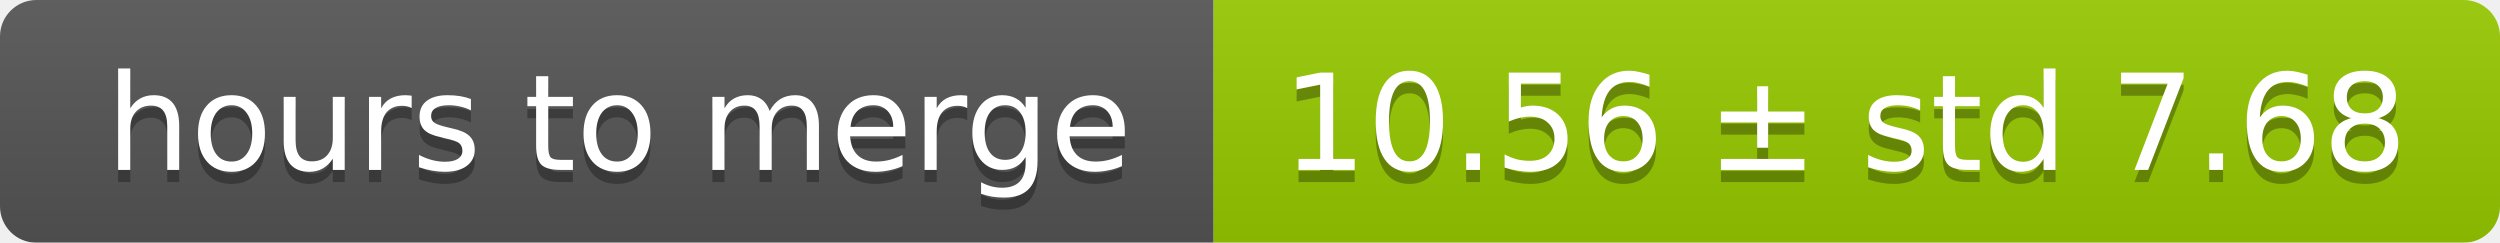
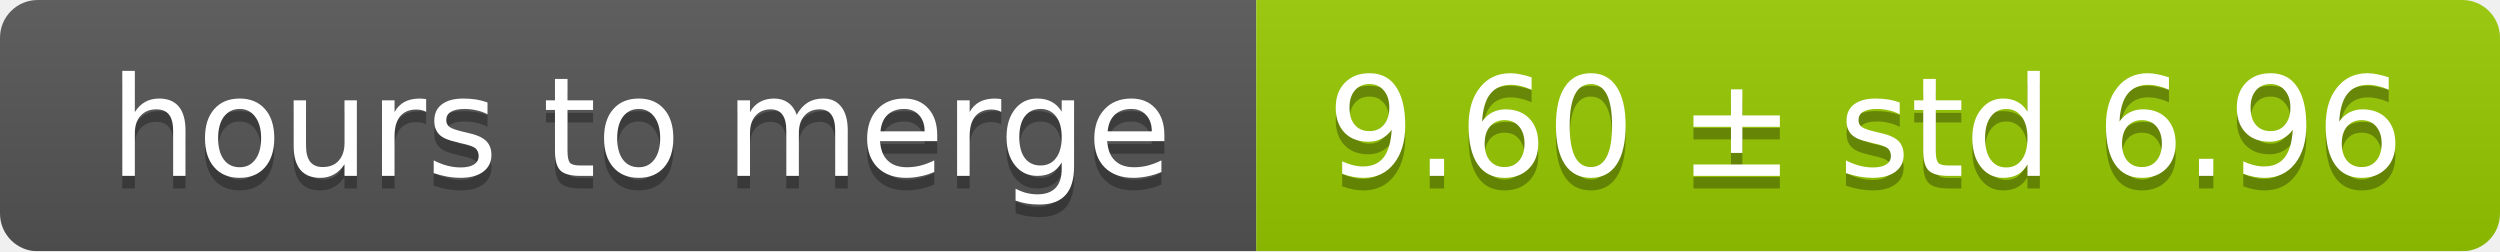
- <svg xmlns="http://www.w3.org/2000/svg" width="206" height="20">
+ <svg xmlns="http://www.w3.org/2000/svg" width="199" height="20">
  <linearGradient id="smooth" x2="0" y2="100%">
    <stop offset="0" stop-color="#bbb" stop-opacity=".1" />
    <stop offset="1" stop-opacity=".1" />
  </linearGradient>
  <mask id="round">
-     <rect width="206" height="20" rx="3" fill="#fff" />
+     <rect width="199" height="20" rx="3" fill="#fff" />
  </mask>
  <g mask="url(#round)">
    <rect width="100" height="20" fill="#555" />
-     <rect x="100" width="106" height="20" fill="#97ca00" />
-     <rect width="206" height="20" fill="url(#smooth)" />
+     <rect x="100" width="99" height="20" fill="#97ca00" />
+     <rect width="199" height="20" fill="url(#smooth)" />
  </g>
  <g fill="#fff" text-anchor="middle" font-family="DejaVu Sans,Verdana,Geneva,sans-serif" font-size="11">
    <text x="51" y="15" fill="#010101" fill-opacity=".3">hours to merge</text>
    <text x="51" y="14">hours to merge</text>
-     <text x="152" y="15" fill="#010101" fill-opacity=".3">10.56 ± std 7.68</text>
-     <text x="152" y="14">10.56 ± std 7.68</text>
+     <text x="148.5" y="15" fill="#010101" fill-opacity=".3">9.60 ± std 6.96</text>
+     <text x="148.5" y="14">9.60 ± std 6.96</text>
  </g>
</svg>
